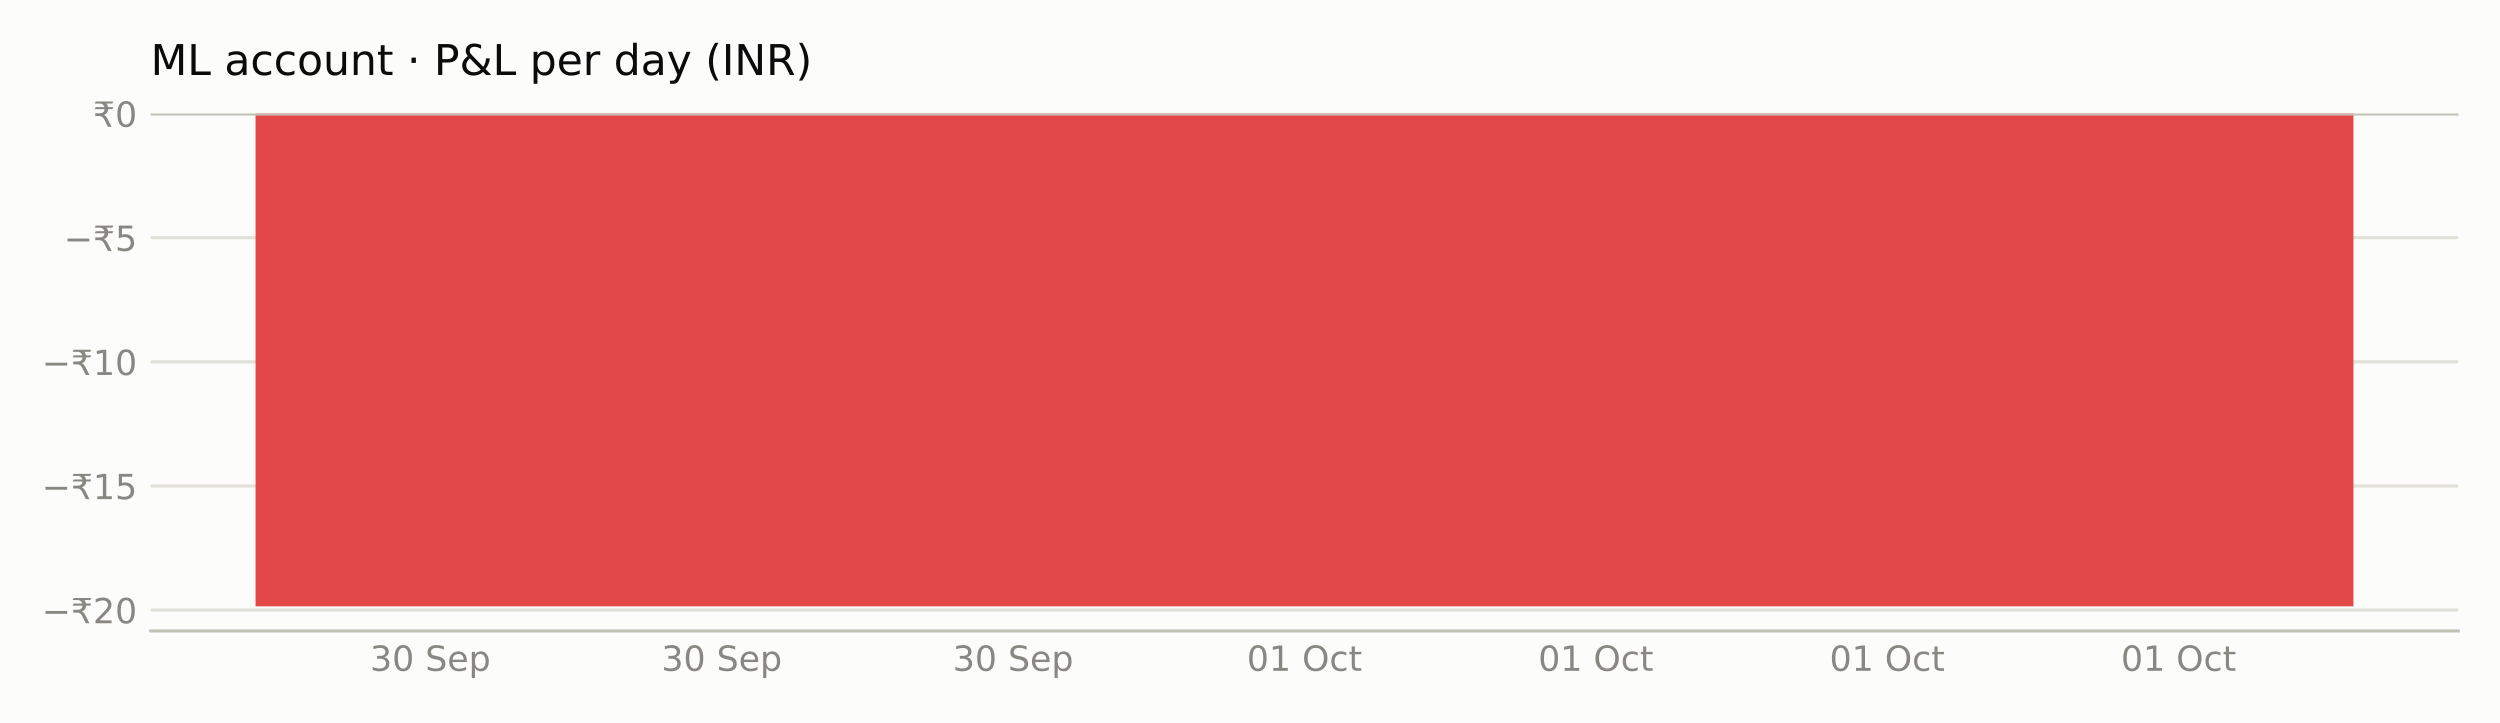
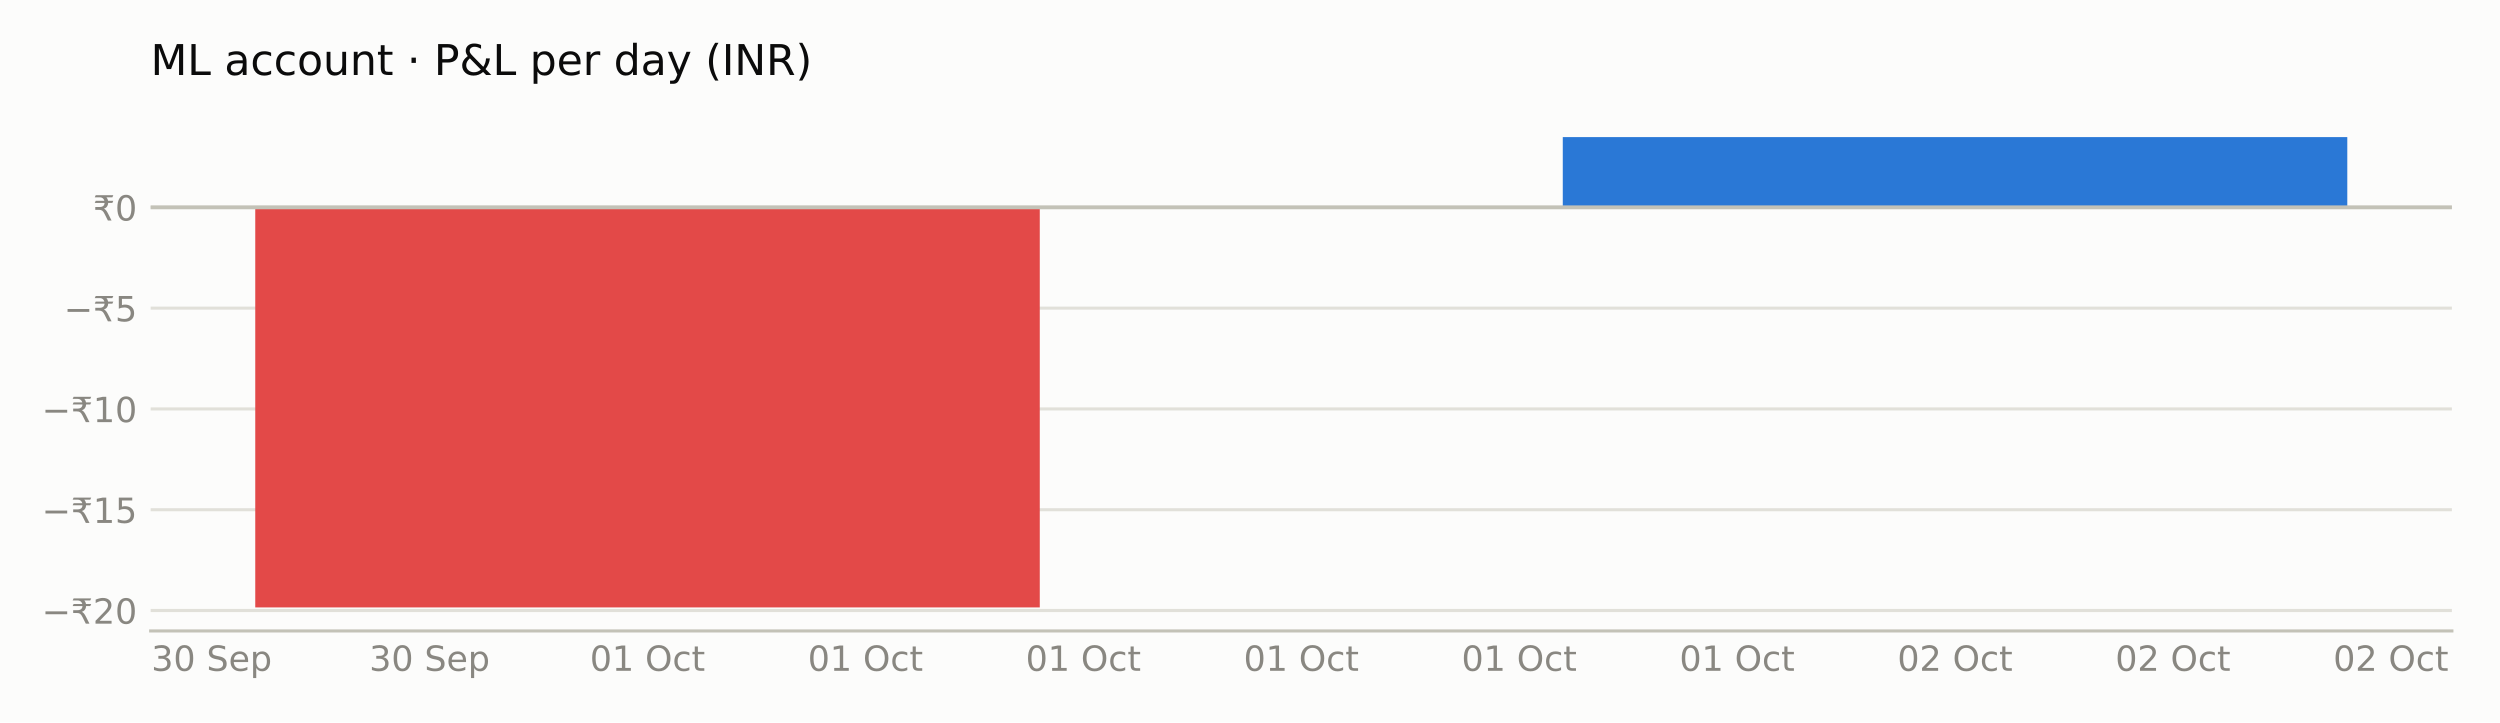
<svg xmlns="http://www.w3.org/2000/svg" xmlns:xlink="http://www.w3.org/1999/xlink" width="648pt" height="187.2pt" viewBox="0 0 648 187.2" version="1.1">
  <defs>
    <style type="text/css">*{stroke-linejoin: round; stroke-linecap: butt}</style>
  </defs>
  <g id="figure_1">
    <g id="patch_1">
      <path d="M 0 187.2  L 648 187.2  L 648 0  L 0 0  z " style="fill: #fcfcfb" />
    </g>
    <g id="axes_1">
      <g id="patch_2">
-         <path d="M 39.05 163.54  L 637.2 163.54  L 637.2 29.44  L 39.05 29.44  z " style="fill: #fcfcfb" />
+         <path d="M 39.05 163.54  L 635.531 163.54  L 635.531 29.44  L 39.05 29.44  z " style="fill: #fcfcfb" />
      </g>
      <g id="matplotlib.axis_1">
        <g id="xtick_1">
          <g id="line2d_1" />
          <g id="text_1">
-             <g style="fill: #898781" transform="translate(95.91412 173.8786) scale(0.09 -0.09)">
+             <g style="fill: #898781" transform="translate(39.22687 173.8786) scale(0.09 -0.09)">
              <defs>
                <path id="DejaVuSans-33" d="M 2597 2516  Q 3050 2419 3304 2112  Q 3559 1806 3559 1356  Q 3559 666 3084 287  Q 2609 -91 1734 -91  Q 1441 -91 1130 -33  Q 819 25 488 141  L 488 750  Q 750 597 1062 519  Q 1375 441 1716 441  Q 2309 441 2620 675  Q 2931 909 2931 1356  Q 2931 1769 2642 2001  Q 2353 2234 1838 2234  L 1294 2234  L 1294 2753  L 1863 2753  Q 2328 2753 2575 2939  Q 2822 3125 2822 3475  Q 2822 3834 2567 4026  Q 2313 4219 1838 4219  Q 1578 4219 1281 4162  Q 984 4106 628 3988  L 628 4550  Q 988 4650 1302 4700  Q 1616 4750 1894 4750  Q 2613 4750 3031 4423  Q 3450 4097 3450 3541  Q 3450 3153 3228 2886  Q 3006 2619 2597 2516  z " transform="scale(0.015625)" />
                <path id="DejaVuSans-30" d="M 2034 4250  Q 1547 4250 1301 3770  Q 1056 3291 1056 2328  Q 1056 1369 1301 889  Q 1547 409 2034 409  Q 2525 409 2770 889  Q 3016 1369 3016 2328  Q 3016 3291 2770 3770  Q 2525 4250 2034 4250  z M 2034 4750  Q 2819 4750 3233 4129  Q 3647 3509 3647 2328  Q 3647 1150 3233 529  Q 2819 -91 2034 -91  Q 1250 -91 836 529  Q 422 1150 422 2328  Q 422 3509 836 4129  Q 1250 4750 2034 4750  z " transform="scale(0.015625)" />
                <path id="DejaVuSans-20" transform="scale(0.015625)" />
                <path id="DejaVuSans-53" d="M 3425 4513  L 3425 3897  Q 3066 4069 2747 4153  Q 2428 4238 2131 4238  Q 1616 4238 1336 4038  Q 1056 3838 1056 3469  Q 1056 3159 1242 3001  Q 1428 2844 1947 2747  L 2328 2669  Q 3034 2534 3370 2195  Q 3706 1856 3706 1288  Q 3706 609 3251 259  Q 2797 -91 1919 -91  Q 1588 -91 1214 -16  Q 841 59 441 206  L 441 856  Q 825 641 1194 531  Q 1563 422 1919 422  Q 2459 422 2753 634  Q 3047 847 3047 1241  Q 3047 1584 2836 1778  Q 2625 1972 2144 2069  L 1759 2144  Q 1053 2284 737 2584  Q 422 2884 422 3419  Q 422 4038 858 4394  Q 1294 4750 2059 4750  Q 2388 4750 2728 4690  Q 3069 4631 3425 4513  z " transform="scale(0.015625)" />
                <path id="DejaVuSans-65" d="M 3597 1894  L 3597 1613  L 953 1613  Q 991 1019 1311 708  Q 1631 397 2203 397  Q 2534 397 2845 478  Q 3156 559 3463 722  L 3463 178  Q 3153 47 2828 -22  Q 2503 -91 2169 -91  Q 1331 -91 842 396  Q 353 884 353 1716  Q 353 2575 817 3079  Q 1281 3584 2069 3584  Q 2775 3584 3186 3129  Q 3597 2675 3597 1894  z M 3022 2063  Q 3016 2534 2758 2815  Q 2500 3097 2075 3097  Q 1594 3097 1305 2825  Q 1016 2553 972 2059  L 3022 2063  z " transform="scale(0.015625)" />
                <path id="DejaVuSans-70" d="M 1159 525  L 1159 -1331  L 581 -1331  L 581 3500  L 1159 3500  L 1159 2969  Q 1341 3281 1617 3432  Q 1894 3584 2278 3584  Q 2916 3584 3314 3078  Q 3713 2572 3713 1747  Q 3713 922 3314 415  Q 2916 -91 2278 -91  Q 1894 -91 1617 61  Q 1341 213 1159 525  z M 3116 1747  Q 3116 2381 2855 2742  Q 2594 3103 2138 3103  Q 1681 3103 1420 2742  Q 1159 2381 1159 1747  Q 1159 1113 1420 752  Q 1681 391 2138 391  Q 2594 391 2855 752  Q 3116 1113 3116 1747  z " transform="scale(0.015625)" />
              </defs>
              <use xlink:href="#DejaVuSans-33" />
              <use xlink:href="#DejaVuSans-30" transform="translate(63.62305 0)" />
              <use xlink:href="#DejaVuSans-20" transform="translate(127.2461 0)" />
              <use xlink:href="#DejaVuSans-53" transform="translate(159.0332 0)" />
              <use xlink:href="#DejaVuSans-65" transform="translate(222.5098 0)" />
              <use xlink:href="#DejaVuSans-70" transform="translate(284.0332 0)" />
            </g>
          </g>
        </g>
        <g id="xtick_2">
          <g id="line2d_2" />
          <g id="text_2">
-             <g style="fill: #898781" transform="translate(171.4381 173.8786) scale(0.09 -0.09)">
+             <g style="fill: #898781" transform="translate(95.71181 173.8786) scale(0.09 -0.09)">
              <use xlink:href="#DejaVuSans-33" />
              <use xlink:href="#DejaVuSans-30" transform="translate(63.62305 0)" />
              <use xlink:href="#DejaVuSans-20" transform="translate(127.2461 0)" />
              <use xlink:href="#DejaVuSans-53" transform="translate(159.0332 0)" />
              <use xlink:href="#DejaVuSans-65" transform="translate(222.5098 0)" />
              <use xlink:href="#DejaVuSans-70" transform="translate(284.0332 0)" />
            </g>
          </g>
        </g>
        <g id="xtick_3">
          <g id="line2d_3" />
          <g id="text_3">
-             <g style="fill: #898781" transform="translate(246.9621 173.8786) scale(0.09 -0.09)">
-               <use xlink:href="#DejaVuSans-33" />
-               <use xlink:href="#DejaVuSans-30" transform="translate(63.62305 0)" />
-               <use xlink:href="#DejaVuSans-20" transform="translate(127.2461 0)" />
-               <use xlink:href="#DejaVuSans-53" transform="translate(159.0332 0)" />
-               <use xlink:href="#DejaVuSans-65" transform="translate(222.5098 0)" />
-               <use xlink:href="#DejaVuSans-70" transform="translate(284.0332 0)" />
-             </g>
-           </g>
-         </g>
-         <g id="xtick_4">
-           <g id="line2d_4" />
-           <g id="text_4">
-             <g style="fill: #898781" transform="translate(323.1878 173.8786) scale(0.09 -0.09)">
+             <g style="fill: #898781" transform="translate(152.8985 173.8786) scale(0.09 -0.09)">
              <defs>
                <path id="DejaVuSans-31" d="M 794 531  L 1825 531  L 1825 4091  L 703 3866  L 703 4441  L 1819 4666  L 2450 4666  L 2450 531  L 3481 531  L 3481 0  L 794 0  L 794 531  z " transform="scale(0.015625)" />
                <path id="DejaVuSans-4f" d="M 2522 4238  Q 1834 4238 1429 3725  Q 1025 3213 1025 2328  Q 1025 1447 1429 934  Q 1834 422 2522 422  Q 3209 422 3611 934  Q 4013 1447 4013 2328  Q 4013 3213 3611 3725  Q 3209 4238 2522 4238  z M 2522 4750  Q 3503 4750 4090 4092  Q 4678 3434 4678 2328  Q 4678 1225 4090 567  Q 3503 -91 2522 -91  Q 1538 -91 948 565  Q 359 1222 359 2328  Q 359 3434 948 4092  Q 1538 4750 2522 4750  z " transform="scale(0.015625)" />
                <path id="DejaVuSans-63" d="M 3122 3366  L 3122 2828  Q 2878 2963 2633 3030  Q 2388 3097 2138 3097  Q 1578 3097 1268 2742  Q 959 2388 959 1747  Q 959 1106 1268 751  Q 1578 397 2138 397  Q 2388 397 2633 464  Q 2878 531 3122 666  L 3122 134  Q 2881 22 2623 -34  Q 2366 -91 2075 -91  Q 1284 -91 818 406  Q 353 903 353 1747  Q 353 2603 823 3093  Q 1294 3584 2113 3584  Q 2378 3584 2631 3529  Q 2884 3475 3122 3366  z " transform="scale(0.015625)" />
                <path id="DejaVuSans-74" d="M 1172 4494  L 1172 3500  L 2356 3500  L 2356 3053  L 1172 3053  L 1172 1153  Q 1172 725 1289 603  Q 1406 481 1766 481  L 2356 481  L 2356 0  L 1766 0  Q 1100 0 847 248  Q 594 497 594 1153  L 594 3053  L 172 3053  L 172 3500  L 594 3500  L 594 4494  L 1172 4494  z " transform="scale(0.015625)" />
              </defs>
              <use xlink:href="#DejaVuSans-30" />
              <use xlink:href="#DejaVuSans-31" transform="translate(63.62305 0)" />
              <use xlink:href="#DejaVuSans-20" transform="translate(127.2461 0)" />
              <use xlink:href="#DejaVuSans-4f" transform="translate(159.0332 0)" />
              <use xlink:href="#DejaVuSans-63" transform="translate(237.7441 0)" />
              <use xlink:href="#DejaVuSans-74" transform="translate(292.7246 0)" />
            </g>
          </g>
        </g>
+         <g id="xtick_4">
+           <g id="line2d_4" />
+           <g id="text_4">
+             <g style="fill: #898781" transform="translate(209.3834 173.8786) scale(0.09 -0.09)">
+               <use xlink:href="#DejaVuSans-30" />
+               <use xlink:href="#DejaVuSans-31" transform="translate(63.62305 0)" />
+               <use xlink:href="#DejaVuSans-20" transform="translate(127.2461 0)" />
+               <use xlink:href="#DejaVuSans-4f" transform="translate(159.0332 0)" />
+               <use xlink:href="#DejaVuSans-63" transform="translate(237.7441 0)" />
+               <use xlink:href="#DejaVuSans-74" transform="translate(292.7246 0)" />
+             </g>
+           </g>
+         </g>
        <g id="xtick_5">
          <g id="line2d_5" />
          <g id="text_5">
-             <g style="fill: #898781" transform="translate(398.7118 173.8786) scale(0.09 -0.09)">
+             <g style="fill: #898781" transform="translate(265.8683 173.8786) scale(0.09 -0.09)">
              <use xlink:href="#DejaVuSans-30" />
              <use xlink:href="#DejaVuSans-31" transform="translate(63.62305 0)" />
              <use xlink:href="#DejaVuSans-20" transform="translate(127.2461 0)" />
              <use xlink:href="#DejaVuSans-4f" transform="translate(159.0332 0)" />
              <use xlink:href="#DejaVuSans-63" transform="translate(237.7441 0)" />
              <use xlink:href="#DejaVuSans-74" transform="translate(292.7246 0)" />
            </g>
          </g>
        </g>
        <g id="xtick_6">
          <g id="line2d_6" />
          <g id="text_6">
-             <g style="fill: #898781" transform="translate(474.2358 173.8786) scale(0.09 -0.09)">
+             <g style="fill: #898781" transform="translate(322.3533 173.8786) scale(0.09 -0.09)">
              <use xlink:href="#DejaVuSans-30" />
              <use xlink:href="#DejaVuSans-31" transform="translate(63.62305 0)" />
              <use xlink:href="#DejaVuSans-20" transform="translate(127.2461 0)" />
              <use xlink:href="#DejaVuSans-4f" transform="translate(159.0332 0)" />
              <use xlink:href="#DejaVuSans-63" transform="translate(237.7441 0)" />
              <use xlink:href="#DejaVuSans-74" transform="translate(292.7246 0)" />
            </g>
          </g>
        </g>
        <g id="xtick_7">
          <g id="line2d_7" />
          <g id="text_7">
-             <g style="fill: #898781" transform="translate(549.7598 173.8786) scale(0.09 -0.09)">
-               <use xlink:href="#DejaVuSans-30" />
-               <use xlink:href="#DejaVuSans-31" transform="translate(63.62305 0)" />
+             <g style="fill: #898781" transform="translate(378.8382 173.8786) scale(0.09 -0.09)">
+               <use xlink:href="#DejaVuSans-30" />
+               <use xlink:href="#DejaVuSans-31" transform="translate(63.62305 0)" />
+               <use xlink:href="#DejaVuSans-20" transform="translate(127.2461 0)" />
+               <use xlink:href="#DejaVuSans-4f" transform="translate(159.0332 0)" />
+               <use xlink:href="#DejaVuSans-63" transform="translate(237.7441 0)" />
+               <use xlink:href="#DejaVuSans-74" transform="translate(292.7246 0)" />
+             </g>
+           </g>
+         </g>
+         <g id="xtick_8">
+           <g id="line2d_8" />
+           <g id="text_8">
+             <g style="fill: #898781" transform="translate(435.3231 173.8786) scale(0.09 -0.09)">
+               <use xlink:href="#DejaVuSans-30" />
+               <use xlink:href="#DejaVuSans-31" transform="translate(63.62305 0)" />
+               <use xlink:href="#DejaVuSans-20" transform="translate(127.2461 0)" />
+               <use xlink:href="#DejaVuSans-4f" transform="translate(159.0332 0)" />
+               <use xlink:href="#DejaVuSans-63" transform="translate(237.7441 0)" />
+               <use xlink:href="#DejaVuSans-74" transform="translate(292.7246 0)" />
+             </g>
+           </g>
+         </g>
+         <g id="xtick_9">
+           <g id="line2d_9" />
+           <g id="text_9">
+             <g style="fill: #898781" transform="translate(491.8081 173.8786) scale(0.09 -0.09)">
+               <defs>
+                 <path id="DejaVuSans-32" d="M 1228 531  L 3431 531  L 3431 0  L 469 0  L 469 531  Q 828 903 1448 1529  Q 2069 2156 2228 2338  Q 2531 2678 2651 2914  Q 2772 3150 2772 3378  Q 2772 3750 2511 3984  Q 2250 4219 1831 4219  Q 1534 4219 1204 4116  Q 875 4013 500 3803  L 500 4441  Q 881 4594 1212 4672  Q 1544 4750 1819 4750  Q 2544 4750 2975 4387  Q 3406 4025 3406 3419  Q 3406 3131 3298 2873  Q 3191 2616 2906 2266  Q 2828 2175 2409 1742  Q 1991 1309 1228 531  z " transform="scale(0.015625)" />
+               </defs>
+               <use xlink:href="#DejaVuSans-30" />
+               <use xlink:href="#DejaVuSans-32" transform="translate(63.62305 0)" />
+               <use xlink:href="#DejaVuSans-20" transform="translate(127.2461 0)" />
+               <use xlink:href="#DejaVuSans-4f" transform="translate(159.0332 0)" />
+               <use xlink:href="#DejaVuSans-63" transform="translate(237.7441 0)" />
+               <use xlink:href="#DejaVuSans-74" transform="translate(292.7246 0)" />
+             </g>
+           </g>
+         </g>
+         <g id="xtick_10">
+           <g id="line2d_10" />
+           <g id="text_10">
+             <g style="fill: #898781" transform="translate(548.293 173.8786) scale(0.09 -0.09)">
+               <use xlink:href="#DejaVuSans-30" />
+               <use xlink:href="#DejaVuSans-32" transform="translate(63.62305 0)" />
+               <use xlink:href="#DejaVuSans-20" transform="translate(127.2461 0)" />
+               <use xlink:href="#DejaVuSans-4f" transform="translate(159.0332 0)" />
+               <use xlink:href="#DejaVuSans-63" transform="translate(237.7441 0)" />
+               <use xlink:href="#DejaVuSans-74" transform="translate(292.7246 0)" />
+             </g>
+           </g>
+         </g>
+         <g id="xtick_11">
+           <g id="line2d_11" />
+           <g id="text_11">
+             <g style="fill: #898781" transform="translate(604.7779 173.8786) scale(0.09 -0.09)">
+               <use xlink:href="#DejaVuSans-30" />
+               <use xlink:href="#DejaVuSans-32" transform="translate(63.62305 0)" />
              <use xlink:href="#DejaVuSans-20" transform="translate(127.2461 0)" />
              <use xlink:href="#DejaVuSans-4f" transform="translate(159.0332 0)" />
              <use xlink:href="#DejaVuSans-63" transform="translate(237.7441 0)" />
              <use xlink:href="#DejaVuSans-74" transform="translate(292.7246 0)" />
            </g>
          </g>
        </g>
      </g>
      <g id="matplotlib.axis_2">
        <g id="ytick_1">
-           <g id="line2d_8">
-             <path d="M 39.05 158.136  L 637.2 158.136  " clip-path="url(#pd9b68ef21e)" style="fill: none; stroke: #e1e0d9; stroke-width: 0.8; stroke-linecap: square" />
-           </g>
-           <g id="line2d_9" />
-           <g id="text_8">
-             <g style="fill: #898781" transform="translate(10.82953 161.5549) scale(0.09 -0.09)">
+           <g id="line2d_12">
+             <path d="M 39.05 158.241  L 635.531 158.241  " clip-path="url(#p898e6bca81)" style="fill: none; stroke: #e1e0d9; stroke-width: 0.8; stroke-linecap: square" />
+           </g>
+           <g id="line2d_13" />
+           <g id="text_12">
+             <g style="fill: #898781" transform="translate(10.82953 161.6606) scale(0.09 -0.09)">
              <defs>
                <path id="DejaVuSans-2212" d="M 678 2272  L 4684 2272  L 4684 1741  L 678 1741  L 678 2272  z " transform="scale(0.015625)" />
                <path id="DejaVuSans-20b9" d="M 331 4281  L 503 4666  L 3747 4666  L 3575 4281  L 2469 4281  Q 2716 4038 2781 3634  L 3747 3634  L 3575 3250  L 2806 3250  Q 2791 2856 2600 2591  Q 2397 2300 2006 2188  Q 2209 2119 2400 1894  Q 2584 1681 2788 1275  L 3428 0  L 2750 0  L 2153 1197  Q 1919 1669 1706 1819  Q 1488 1972 1113 1972  L 425 1972  L 425 2491  L 1219 2491  Q 1675 2491 1906 2700  Q 2119 2894 2138 3250  L 331 3250  L 503 3634  L 2103 3634  Q 2047 3844 1906 4006  Q 1675 4281 1219 4281  L 331 4281  z " transform="scale(0.015625)" />
-                 <path id="DejaVuSans-32" d="M 1228 531  L 3431 531  L 3431 0  L 469 0  L 469 531  Q 828 903 1448 1529  Q 2069 2156 2228 2338  Q 2531 2678 2651 2914  Q 2772 3150 2772 3378  Q 2772 3750 2511 3984  Q 2250 4219 1831 4219  Q 1534 4219 1204 4116  Q 875 4013 500 3803  L 500 4441  Q 881 4594 1212 4672  Q 1544 4750 1819 4750  Q 2544 4750 2975 4387  Q 3406 4025 3406 3419  Q 3406 3131 3298 2873  Q 3191 2616 2906 2266  Q 2828 2175 2409 1742  Q 1991 1309 1228 531  z " transform="scale(0.015625)" />
              </defs>
              <use xlink:href="#DejaVuSans-2212" />
              <use xlink:href="#DejaVuSans-20b9" transform="translate(83.78906 0)" />
              <use xlink:href="#DejaVuSans-32" transform="translate(147.4121 0)" />
              <use xlink:href="#DejaVuSans-30" transform="translate(211.0352 0)" />
            </g>
          </g>
        </g>
        <g id="ytick_2">
-           <g id="line2d_10">
-             <path d="M 39.05 125.962  L 637.2 125.962  " clip-path="url(#pd9b68ef21e)" style="fill: none; stroke: #e1e0d9; stroke-width: 0.8; stroke-linecap: square" />
-           </g>
-           <g id="line2d_11" />
-           <g id="text_9">
-             <g style="fill: #898781" transform="translate(10.82953 129.381) scale(0.09 -0.09)">
+           <g id="line2d_14">
+             <path d="M 39.05 132.117  L 635.531 132.117  " clip-path="url(#p898e6bca81)" style="fill: none; stroke: #e1e0d9; stroke-width: 0.8; stroke-linecap: square" />
+           </g>
+           <g id="line2d_15" />
+           <g id="text_13">
+             <g style="fill: #898781" transform="translate(10.82953 135.5363) scale(0.09 -0.09)">
              <defs>
                <path id="DejaVuSans-35" d="M 691 4666  L 3169 4666  L 3169 4134  L 1269 4134  L 1269 2991  Q 1406 3038 1543 3061  Q 1681 3084 1819 3084  Q 2600 3084 3056 2656  Q 3513 2228 3513 1497  Q 3513 744 3044 326  Q 2575 -91 1722 -91  Q 1428 -91 1123 -41  Q 819 9 494 109  L 494 744  Q 775 591 1075 516  Q 1375 441 1709 441  Q 2250 441 2565 725  Q 2881 1009 2881 1497  Q 2881 1984 2565 2268  Q 2250 2553 1709 2553  Q 1456 2553 1204 2497  Q 953 2441 691 2322  L 691 4666  z " transform="scale(0.015625)" />
              </defs>
              <use xlink:href="#DejaVuSans-2212" />
              <use xlink:href="#DejaVuSans-20b9" transform="translate(83.78906 0)" />
              <use xlink:href="#DejaVuSans-31" transform="translate(147.4121 0)" />
              <use xlink:href="#DejaVuSans-35" transform="translate(211.0352 0)" />
            </g>
          </g>
        </g>
        <g id="ytick_3">
-           <g id="line2d_12">
-             <path d="M 39.05 93.788  L 637.2 93.788  " clip-path="url(#pd9b68ef21e)" style="fill: none; stroke: #e1e0d9; stroke-width: 0.8; stroke-linecap: square" />
-           </g>
-           <g id="line2d_13" />
-           <g id="text_10">
-             <g style="fill: #898781" transform="translate(10.82953 97.20709) scale(0.09 -0.09)">
+           <g id="line2d_16">
+             <path d="M 39.05 105.993  L 635.531 105.993  " clip-path="url(#p898e6bca81)" style="fill: none; stroke: #e1e0d9; stroke-width: 0.8; stroke-linecap: square" />
+           </g>
+           <g id="line2d_17" />
+           <g id="text_14">
+             <g style="fill: #898781" transform="translate(10.82953 109.412) scale(0.09 -0.09)">
              <use xlink:href="#DejaVuSans-2212" />
              <use xlink:href="#DejaVuSans-20b9" transform="translate(83.78906 0)" />
              <use xlink:href="#DejaVuSans-31" transform="translate(147.4121 0)" />
              <use xlink:href="#DejaVuSans-30" transform="translate(211.0352 0)" />
            </g>
          </g>
        </g>
        <g id="ytick_4">
-           <g id="line2d_14">
-             <path d="M 39.05 61.614  L 637.2 61.614  " clip-path="url(#pd9b68ef21e)" style="fill: none; stroke: #e1e0d9; stroke-width: 0.8; stroke-linecap: square" />
-           </g>
-           <g id="line2d_15" />
-           <g id="text_11">
-             <g style="fill: #898781" transform="translate(16.55578 65.03319) scale(0.09 -0.09)">
+           <g id="line2d_18">
+             <path d="M 39.05 79.868  L 635.531 79.868  " clip-path="url(#p898e6bca81)" style="fill: none; stroke: #e1e0d9; stroke-width: 0.8; stroke-linecap: square" />
+           </g>
+           <g id="line2d_19" />
+           <g id="text_15">
+             <g style="fill: #898781" transform="translate(16.55578 83.28771) scale(0.09 -0.09)">
              <use xlink:href="#DejaVuSans-2212" />
              <use xlink:href="#DejaVuSans-20b9" transform="translate(83.78906 0)" />
              <use xlink:href="#DejaVuSans-35" transform="translate(147.4121 0)" />
            </g>
          </g>
        </g>
        <g id="ytick_5">
-           <g id="line2d_16">
-             <path d="M 39.05 29.44  L 637.2 29.44  " clip-path="url(#pd9b68ef21e)" style="fill: none; stroke: #e1e0d9; stroke-width: 0.8; stroke-linecap: square" />
-           </g>
-           <g id="line2d_17" />
-           <g id="text_12">
-             <g style="fill: #898781" transform="translate(24.0975 32.8593) scale(0.09 -0.09)">
+           <g id="line2d_20">
+             <path d="M 39.05 53.744  L 635.531 53.744  " clip-path="url(#p898e6bca81)" style="fill: none; stroke: #e1e0d9; stroke-width: 0.8; stroke-linecap: square" />
+           </g>
+           <g id="line2d_21" />
+           <g id="text_16">
+             <g style="fill: #898781" transform="translate(24.0975 57.1634) scale(0.09 -0.09)">
              <use xlink:href="#DejaVuSans-20b9" />
              <use xlink:href="#DejaVuSans-30" transform="translate(63.62305 0)" />
            </g>
          </g>
        </g>
      </g>
      <g id="patch_3">
-         <path d="M 66.239 29.44  L 610.011 29.44  L 610.011 157.154  L 66.239 157.154  z " clip-path="url(#pd9b68ef21e)" style="fill: #e34948" />
-       </g>
-       <g id="line2d_18">
-         <path d="M 39.05 29.44  L 637.2 29.44  " clip-path="url(#pd9b68ef21e)" style="fill: none; stroke: #c3c2b7; stroke-linecap: square" />
+         <path d="M 66.163 53.744  L 269.509 53.744  L 269.509 157.445  L 66.163 157.445  z " clip-path="url(#p898e6bca81)" style="fill: #e34948" />
      </g>
      <g id="patch_4">
-         <path d="M 39.05 163.54  L 637.2 163.54  " style="fill: none; stroke: #c3c2b7; stroke-width: 0.8; stroke-linejoin: miter; stroke-linecap: square" />
-       </g>
-       <g id="text_13">
+         <path d="M 405.072 53.744  L 608.418 53.744  L 608.418 35.535  L 405.072 35.535  z " clip-path="url(#p898e6bca81)" style="fill: #2a78d6" />
+       </g>
+       <g id="line2d_22">
+         <path d="M 39.05 53.744  L 635.531 53.744  " clip-path="url(#p898e6bca81)" style="fill: none; stroke: #c3c2b7; stroke-linecap: square" />
+       </g>
+       <g id="patch_5">
+         <path d="M 39.05 163.54  L 635.531 163.54  " style="fill: none; stroke: #c3c2b7; stroke-width: 0.8; stroke-linejoin: miter; stroke-linecap: square" />
+       </g>
+       <g id="text_17">
        <g style="fill: #0b0b0b" transform="translate(39.05 19.44) scale(0.11 -0.11)">
          <defs>
            <path id="DejaVuSans-4d" d="M 628 4666  L 1569 4666  L 2759 1491  L 3956 4666  L 4897 4666  L 4897 0  L 4281 0  L 4281 4097  L 3078 897  L 2444 897  L 1241 4097  L 1241 0  L 628 0  L 628 4666  z " transform="scale(0.015625)" />
            <path id="DejaVuSans-4c" d="M 628 4666  L 1259 4666  L 1259 531  L 3531 531  L 3531 0  L 628 0  L 628 4666  z " transform="scale(0.015625)" />
            <path id="DejaVuSans-61" d="M 2194 1759  Q 1497 1759 1228 1600  Q 959 1441 959 1056  Q 959 750 1161 570  Q 1363 391 1709 391  Q 2188 391 2477 730  Q 2766 1069 2766 1631  L 2766 1759  L 2194 1759  z M 3341 1997  L 3341 0  L 2766 0  L 2766 531  Q 2569 213 2275 61  Q 1981 -91 1556 -91  Q 1019 -91 701 211  Q 384 513 384 1019  Q 384 1609 779 1909  Q 1175 2209 1959 2209  L 2766 2209  L 2766 2266  Q 2766 2663 2505 2880  Q 2244 3097 1772 3097  Q 1472 3097 1187 3025  Q 903 2953 641 2809  L 641 3341  Q 956 3463 1253 3523  Q 1550 3584 1831 3584  Q 2591 3584 2966 3190  Q 3341 2797 3341 1997  z " transform="scale(0.015625)" />
            <path id="DejaVuSans-6f" d="M 1959 3097  Q 1497 3097 1228 2736  Q 959 2375 959 1747  Q 959 1119 1226 758  Q 1494 397 1959 397  Q 2419 397 2687 759  Q 2956 1122 2956 1747  Q 2956 2369 2687 2733  Q 2419 3097 1959 3097  z M 1959 3584  Q 2709 3584 3137 3096  Q 3566 2609 3566 1747  Q 3566 888 3137 398  Q 2709 -91 1959 -91  Q 1206 -91 779 398  Q 353 888 353 1747  Q 353 2609 779 3096  Q 1206 3584 1959 3584  z " transform="scale(0.015625)" />
            <path id="DejaVuSans-75" d="M 544 1381  L 544 3500  L 1119 3500  L 1119 1403  Q 1119 906 1312 657  Q 1506 409 1894 409  Q 2359 409 2629 706  Q 2900 1003 2900 1516  L 2900 3500  L 3475 3500  L 3475 0  L 2900 0  L 2900 538  Q 2691 219 2414 64  Q 2138 -91 1772 -91  Q 1169 -91 856 284  Q 544 659 544 1381  z M 1991 3584  L 1991 3584  z " transform="scale(0.015625)" />
            <path id="DejaVuSans-6e" d="M 3513 2113  L 3513 0  L 2938 0  L 2938 2094  Q 2938 2591 2744 2837  Q 2550 3084 2163 3084  Q 1697 3084 1428 2787  Q 1159 2491 1159 1978  L 1159 0  L 581 0  L 581 3500  L 1159 3500  L 1159 2956  Q 1366 3272 1645 3428  Q 1925 3584 2291 3584  Q 2894 3584 3203 3211  Q 3513 2838 3513 2113  z " transform="scale(0.015625)" />
            <path id="DejaVuSans-b7" d="M 684 2619  L 1344 2619  L 1344 1825  L 684 1825  L 684 2619  z " transform="scale(0.015625)" />
            <path id="DejaVuSans-50" d="M 1259 4147  L 1259 2394  L 2053 2394  Q 2494 2394 2734 2622  Q 2975 2850 2975 3272  Q 2975 3691 2734 3919  Q 2494 4147 2053 4147  L 1259 4147  z M 628 4666  L 2053 4666  Q 2838 4666 3239 4311  Q 3641 3956 3641 3272  Q 3641 2581 3239 2228  Q 2838 1875 2053 1875  L 1259 1875  L 1259 0  L 628 0  L 628 4666  z " transform="scale(0.015625)" />
            <path id="DejaVuSans-26" d="M 1556 2509  Q 1272 2256 1139 2004  Q 1006 1753 1006 1478  Q 1006 1022 1337 719  Q 1669 416 2169 416  Q 2466 416 2725 514  Q 2984 613 3213 813  L 1556 2509  z M 1997 2859  L 3584 1234  Q 3769 1513 3872 1830  Q 3975 2147 3994 2503  L 4575 2503  Q 4538 2091 4375 1687  Q 4213 1284 3922 891  L 4794 0  L 4006 0  L 3559 459  Q 3234 181 2878 45  Q 2522 -91 2113 -91  Q 1359 -91 881 339  Q 403 769 403 1441  Q 403 1841 612 2192  Q 822 2544 1241 2853  Q 1091 3050 1012 3245  Q 934 3441 934 3628  Q 934 4134 1281 4442  Q 1628 4750 2203 4750  Q 2463 4750 2720 4694  Q 2978 4638 3244 4525  L 3244 3956  Q 2972 4103 2725 4179  Q 2478 4256 2266 4256  Q 1938 4256 1733 4082  Q 1528 3909 1528 3634  Q 1528 3475 1620 3314  Q 1713 3153 1997 2859  z " transform="scale(0.015625)" />
            <path id="DejaVuSans-72" d="M 2631 2963  Q 2534 3019 2420 3045  Q 2306 3072 2169 3072  Q 1681 3072 1420 2755  Q 1159 2438 1159 1844  L 1159 0  L 581 0  L 581 3500  L 1159 3500  L 1159 2956  Q 1341 3275 1631 3429  Q 1922 3584 2338 3584  Q 2397 3584 2469 3576  Q 2541 3569 2628 3553  L 2631 2963  z " transform="scale(0.015625)" />
            <path id="DejaVuSans-64" d="M 2906 2969  L 2906 4863  L 3481 4863  L 3481 0  L 2906 0  L 2906 525  Q 2725 213 2448 61  Q 2172 -91 1784 -91  Q 1150 -91 751 415  Q 353 922 353 1747  Q 353 2572 751 3078  Q 1150 3584 1784 3584  Q 2172 3584 2448 3432  Q 2725 3281 2906 2969  z M 947 1747  Q 947 1113 1208 752  Q 1469 391 1925 391  Q 2381 391 2643 752  Q 2906 1113 2906 1747  Q 2906 2381 2643 2742  Q 2381 3103 1925 3103  Q 1469 3103 1208 2742  Q 947 2381 947 1747  z " transform="scale(0.015625)" />
            <path id="DejaVuSans-79" d="M 2059 -325  Q 1816 -950 1584 -1140  Q 1353 -1331 966 -1331  L 506 -1331  L 506 -850  L 844 -850  Q 1081 -850 1212 -737  Q 1344 -625 1503 -206  L 1606 56  L 191 3500  L 800 3500  L 1894 763  L 2988 3500  L 3597 3500  L 2059 -325  z " transform="scale(0.015625)" />
            <path id="DejaVuSans-28" d="M 1984 4856  Q 1566 4138 1362 3434  Q 1159 2731 1159 2009  Q 1159 1288 1364 580  Q 1569 -128 1984 -844  L 1484 -844  Q 1016 -109 783 600  Q 550 1309 550 2009  Q 550 2706 781 3412  Q 1013 4119 1484 4856  L 1984 4856  z " transform="scale(0.015625)" />
            <path id="DejaVuSans-49" d="M 628 4666  L 1259 4666  L 1259 0  L 628 0  L 628 4666  z " transform="scale(0.015625)" />
            <path id="DejaVuSans-4e" d="M 628 4666  L 1478 4666  L 3547 763  L 3547 4666  L 4159 4666  L 4159 0  L 3309 0  L 1241 3903  L 1241 0  L 628 0  L 628 4666  z " transform="scale(0.015625)" />
            <path id="DejaVuSans-52" d="M 2841 2188  Q 3044 2119 3236 1894  Q 3428 1669 3622 1275  L 4263 0  L 3584 0  L 2988 1197  Q 2756 1666 2539 1819  Q 2322 1972 1947 1972  L 1259 1972  L 1259 0  L 628 0  L 628 4666  L 2053 4666  Q 2853 4666 3247 4331  Q 3641 3997 3641 3322  Q 3641 2881 3436 2590  Q 3231 2300 2841 2188  z M 1259 4147  L 1259 2491  L 2053 2491  Q 2509 2491 2742 2702  Q 2975 2913 2975 3322  Q 2975 3731 2742 3939  Q 2509 4147 2053 4147  L 1259 4147  z " transform="scale(0.015625)" />
            <path id="DejaVuSans-29" d="M 513 4856  L 1013 4856  Q 1481 4119 1714 3412  Q 1947 2706 1947 2009  Q 1947 1309 1714 600  Q 1481 -109 1013 -844  L 513 -844  Q 928 -128 1133 580  Q 1338 1288 1338 2009  Q 1338 2731 1133 3434  Q 928 4138 513 4856  z " transform="scale(0.015625)" />
          </defs>
          <use xlink:href="#DejaVuSans-4d" />
          <use xlink:href="#DejaVuSans-4c" transform="translate(86.2793 0)" />
          <use xlink:href="#DejaVuSans-20" transform="translate(141.9922 0)" />
          <use xlink:href="#DejaVuSans-61" transform="translate(173.7793 0)" />
          <use xlink:href="#DejaVuSans-63" transform="translate(235.0586 0)" />
          <use xlink:href="#DejaVuSans-63" transform="translate(290.0391 0)" />
          <use xlink:href="#DejaVuSans-6f" transform="translate(345.0195 0)" />
          <use xlink:href="#DejaVuSans-75" transform="translate(406.2012 0)" />
          <use xlink:href="#DejaVuSans-6e" transform="translate(469.5801 0)" />
          <use xlink:href="#DejaVuSans-74" transform="translate(532.959 0)" />
          <use xlink:href="#DejaVuSans-20" transform="translate(572.168 0)" />
          <use xlink:href="#DejaVuSans-b7" transform="translate(603.9551 0)" />
          <use xlink:href="#DejaVuSans-20" transform="translate(635.7422 0)" />
          <use xlink:href="#DejaVuSans-50" transform="translate(667.5293 0)" />
          <use xlink:href="#DejaVuSans-26" transform="translate(727.832 0)" />
          <use xlink:href="#DejaVuSans-4c" transform="translate(805.8105 0)" />
          <use xlink:href="#DejaVuSans-20" transform="translate(861.5234 0)" />
          <use xlink:href="#DejaVuSans-70" transform="translate(893.3105 0)" />
          <use xlink:href="#DejaVuSans-65" transform="translate(956.7871 0)" />
          <use xlink:href="#DejaVuSans-72" transform="translate(1018.311 0)" />
          <use xlink:href="#DejaVuSans-20" transform="translate(1059.424 0)" />
          <use xlink:href="#DejaVuSans-64" transform="translate(1091.211 0)" />
          <use xlink:href="#DejaVuSans-61" transform="translate(1154.688 0)" />
          <use xlink:href="#DejaVuSans-79" transform="translate(1215.967 0)" />
          <use xlink:href="#DejaVuSans-20" transform="translate(1275.146 0)" />
          <use xlink:href="#DejaVuSans-28" transform="translate(1306.934 0)" />
          <use xlink:href="#DejaVuSans-49" transform="translate(1345.947 0)" />
          <use xlink:href="#DejaVuSans-4e" transform="translate(1375.439 0)" />
          <use xlink:href="#DejaVuSans-52" transform="translate(1450.244 0)" />
          <use xlink:href="#DejaVuSans-29" transform="translate(1519.727 0)" />
        </g>
      </g>
    </g>
  </g>
  <defs>
-     <clipPath id="pd9b68ef21e">
-       <rect x="39.05" y="29.44" width="598.15" height="134.1" />
+     <clipPath id="p898e6bca81">
+       <rect x="39.05" y="29.44" width="596.481" height="134.1" />
    </clipPath>
  </defs>
</svg>
